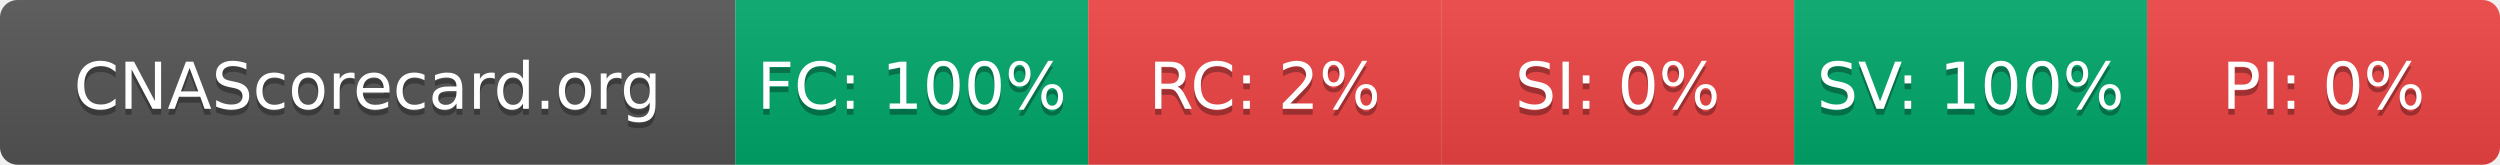
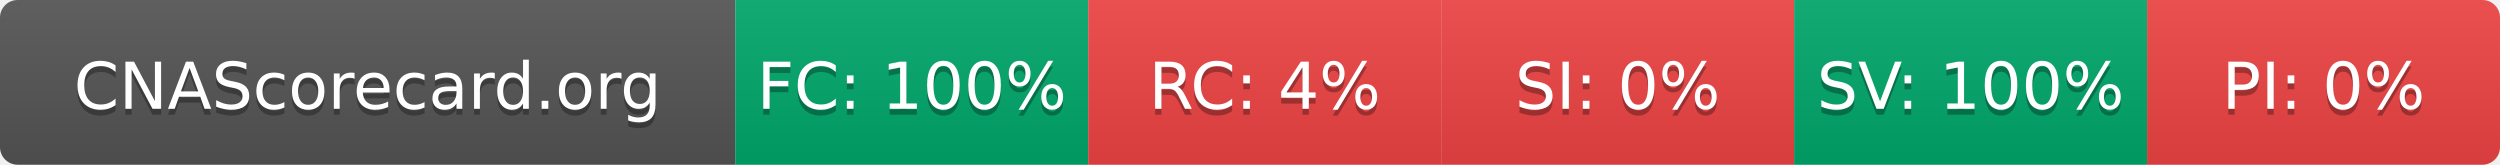
- <svg xmlns="http://www.w3.org/2000/svg" width="425" height="28" role="img" aria-label="CNAScorecard.org: FC:100% RC:2% SI:0% SV:100% PI:0%">
+ <svg xmlns="http://www.w3.org/2000/svg" width="425" height="28" role="img" aria-label="CNAScorecard.org: FC:100% RC:4% SI:0% SV:100% PI:0%">
  <linearGradient id="s" x2="0" y2="100%">
    <stop offset="0" stop-color="#bbb" stop-opacity=".1" />
    <stop offset="1" stop-opacity=".1" />
  </linearGradient>
  <clipPath id="r">
    <rect width="425" height="28" rx="3" fill="#fff" />
  </clipPath>
  <g clip-path="url(#r)">
    <rect width="125" height="28" fill="#555" />
    <rect x="125" width="60" height="28" fill="#00A86B" />
    <rect x="185" width="60" height="28" fill="#EF4444" />
    <rect x="245" width="60" height="28" fill="#EF4444" />
    <rect x="305" width="60" height="28" fill="#00A86B" />
    <rect x="365" width="60" height="28" fill="#EF4444" />
    <rect width="425" height="28" fill="url(#s)" />
  </g>
  <g fill="#fff" text-anchor="middle" font-family="Verdana,Geneva,DejaVu Sans,sans-serif" text-rendering="geometricPrecision" font-size="110">
    <text aria-hidden="true" x="625" y="195" fill="#010101" fill-opacity=".3" transform="scale(.1)" textLength="1050">CNAScorecard.org</text>
    <text x="625" y="185" transform="scale(.1)" fill="#fff" textLength="1050">CNAScorecard.org</text>
    <text aria-hidden="true" x="1550" y="195" fill="#010101" fill-opacity=".3" transform="scale(.1)" textLength="440">FC: 100%</text>
    <text x="1550" y="185" transform="scale(.1)" fill="#fff" textLength="440">FC: 100%</text>
-     <text aria-hidden="true" x="2150" y="195" fill="#010101" fill-opacity=".3" transform="scale(.1)" textLength="330">RC: 2%</text>
-     <text x="2150" y="185" transform="scale(.1)" fill="#fff" textLength="330">RC: 2%</text>
+     <text aria-hidden="true" x="2150" y="195" fill="#010101" fill-opacity=".3" transform="scale(.1)" textLength="330">RC: 4%</text>
+     <text x="2150" y="185" transform="scale(.1)" fill="#fff" textLength="330">RC: 4%</text>
    <text aria-hidden="true" x="2750" y="195" fill="#010101" fill-opacity=".3" transform="scale(.1)" textLength="330">SI: 0%</text>
    <text x="2750" y="185" transform="scale(.1)" fill="#fff" textLength="330">SI: 0%</text>
    <text aria-hidden="true" x="3350" y="195" fill="#010101" fill-opacity=".3" transform="scale(.1)" textLength="440">SV: 100%</text>
    <text x="3350" y="185" transform="scale(.1)" fill="#fff" textLength="440">SV: 100%</text>
    <text aria-hidden="true" x="3950" y="195" fill="#010101" fill-opacity=".3" transform="scale(.1)" textLength="330">PI: 0%</text>
    <text x="3950" y="185" transform="scale(.1)" fill="#fff" textLength="330">PI: 0%</text>
  </g>
</svg>
